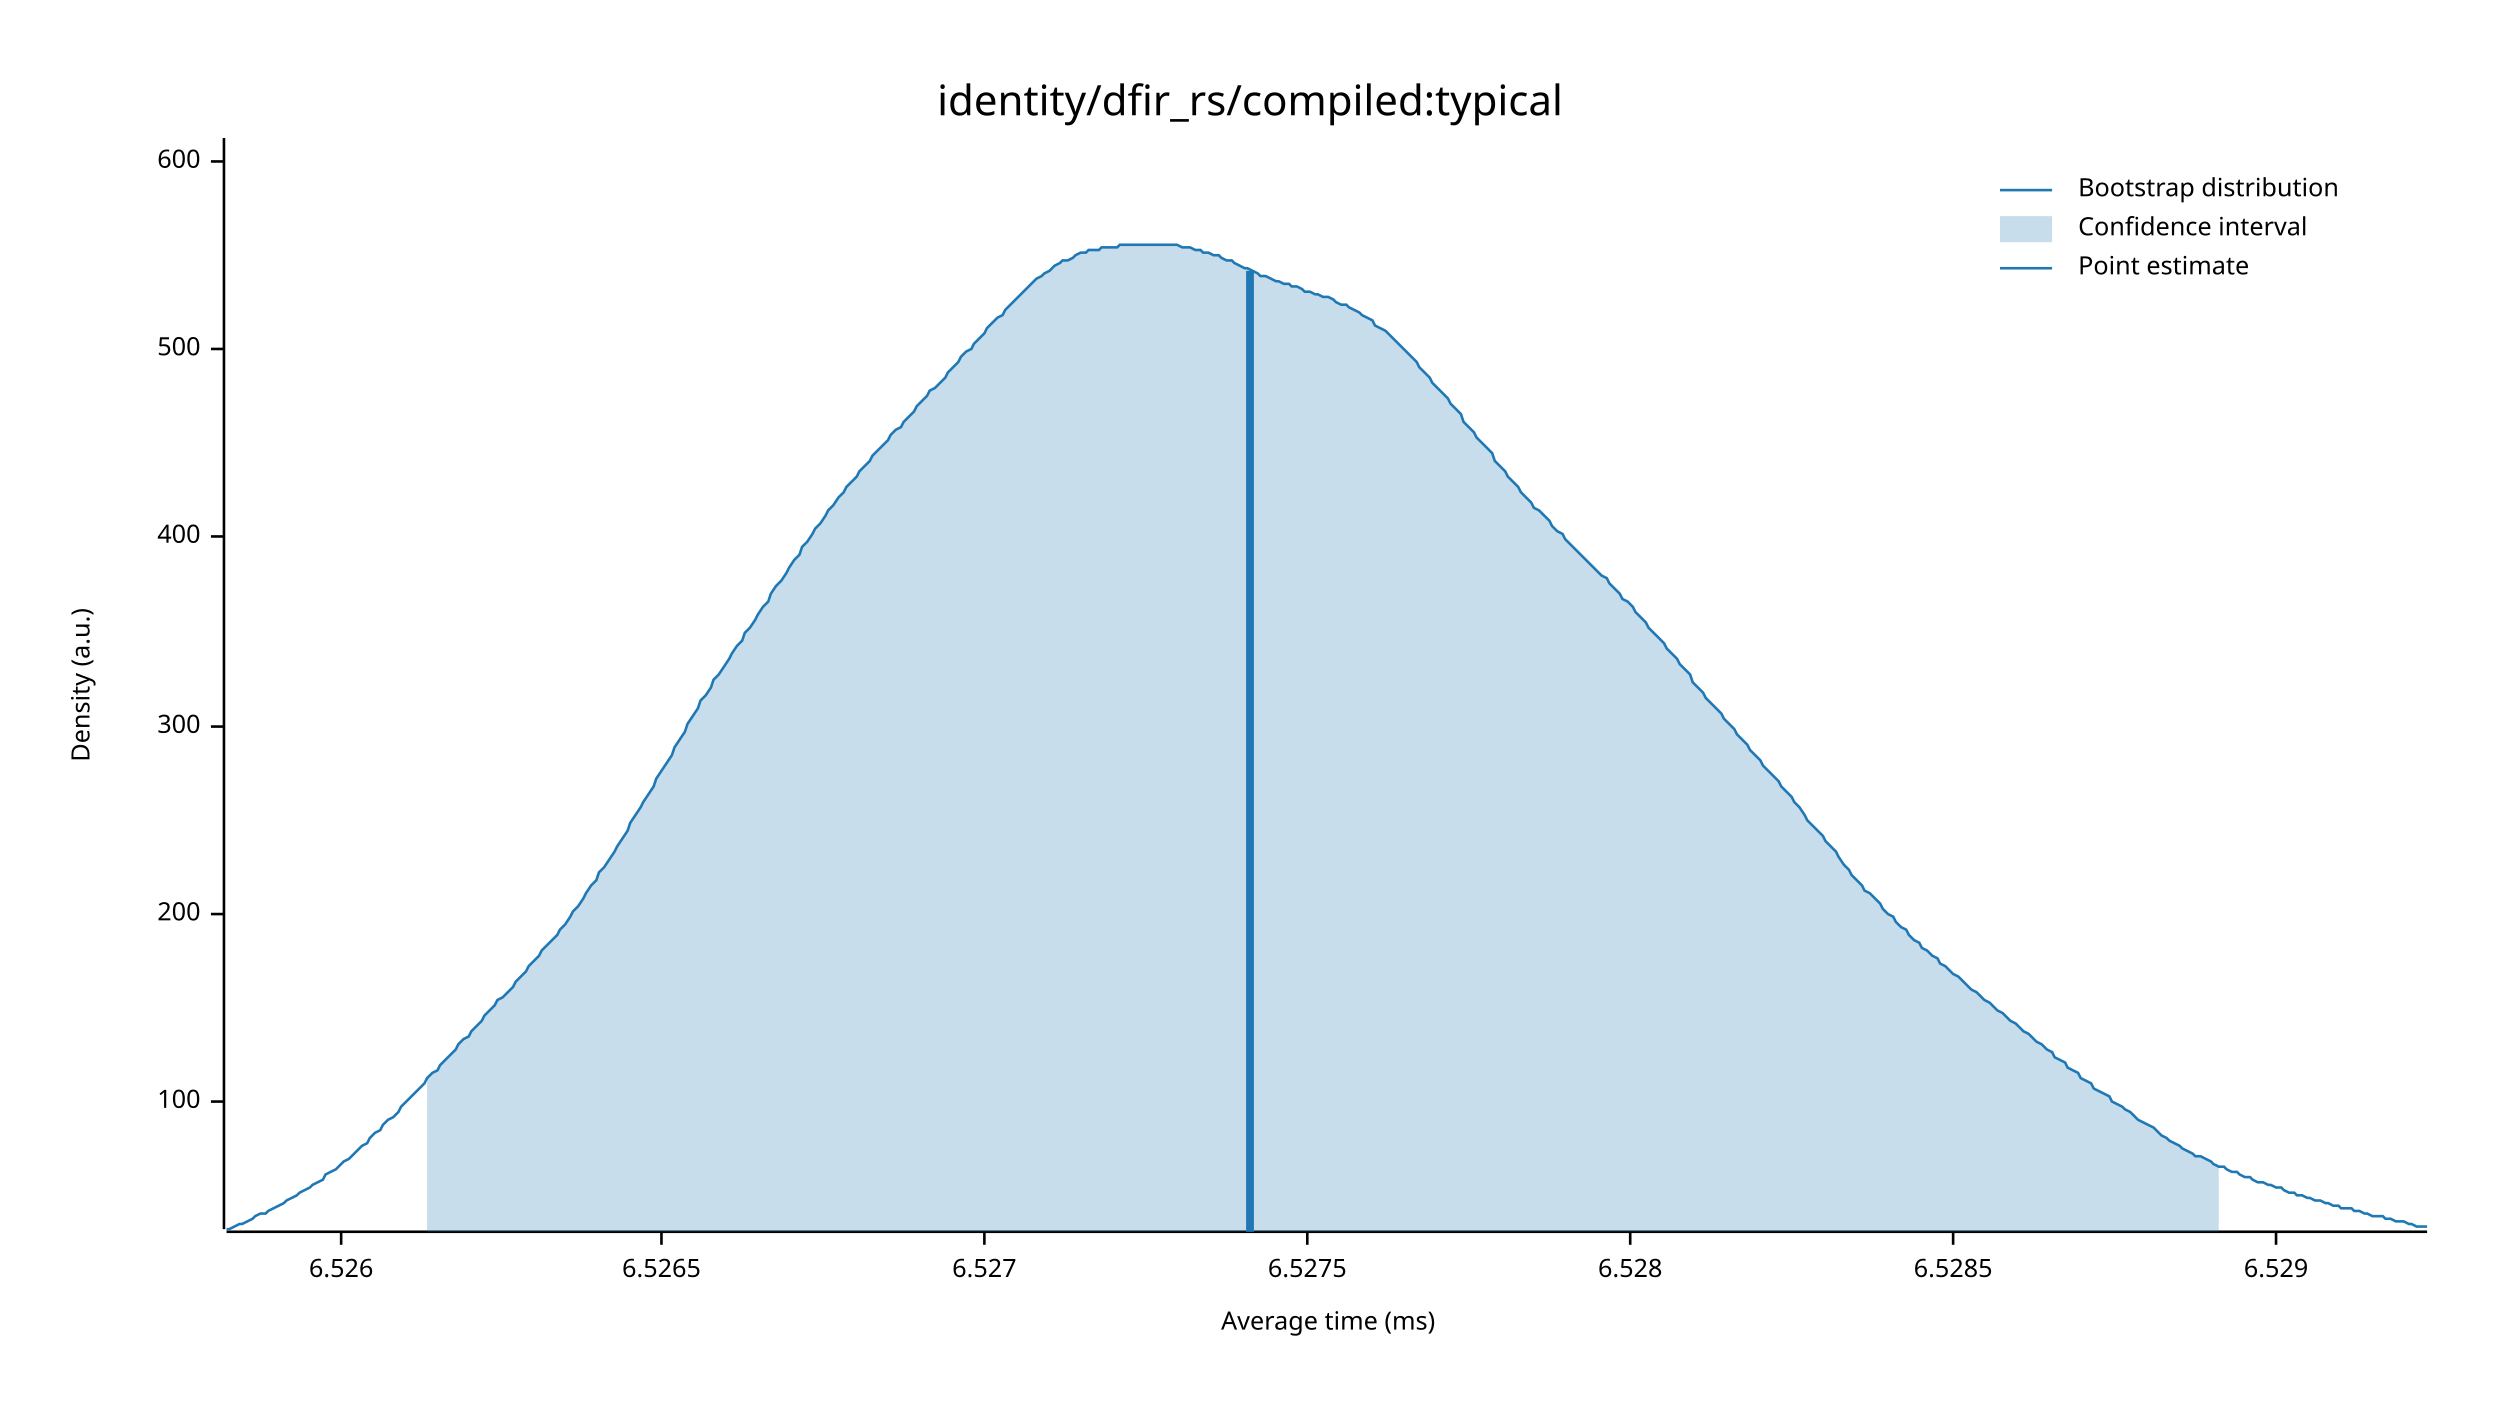
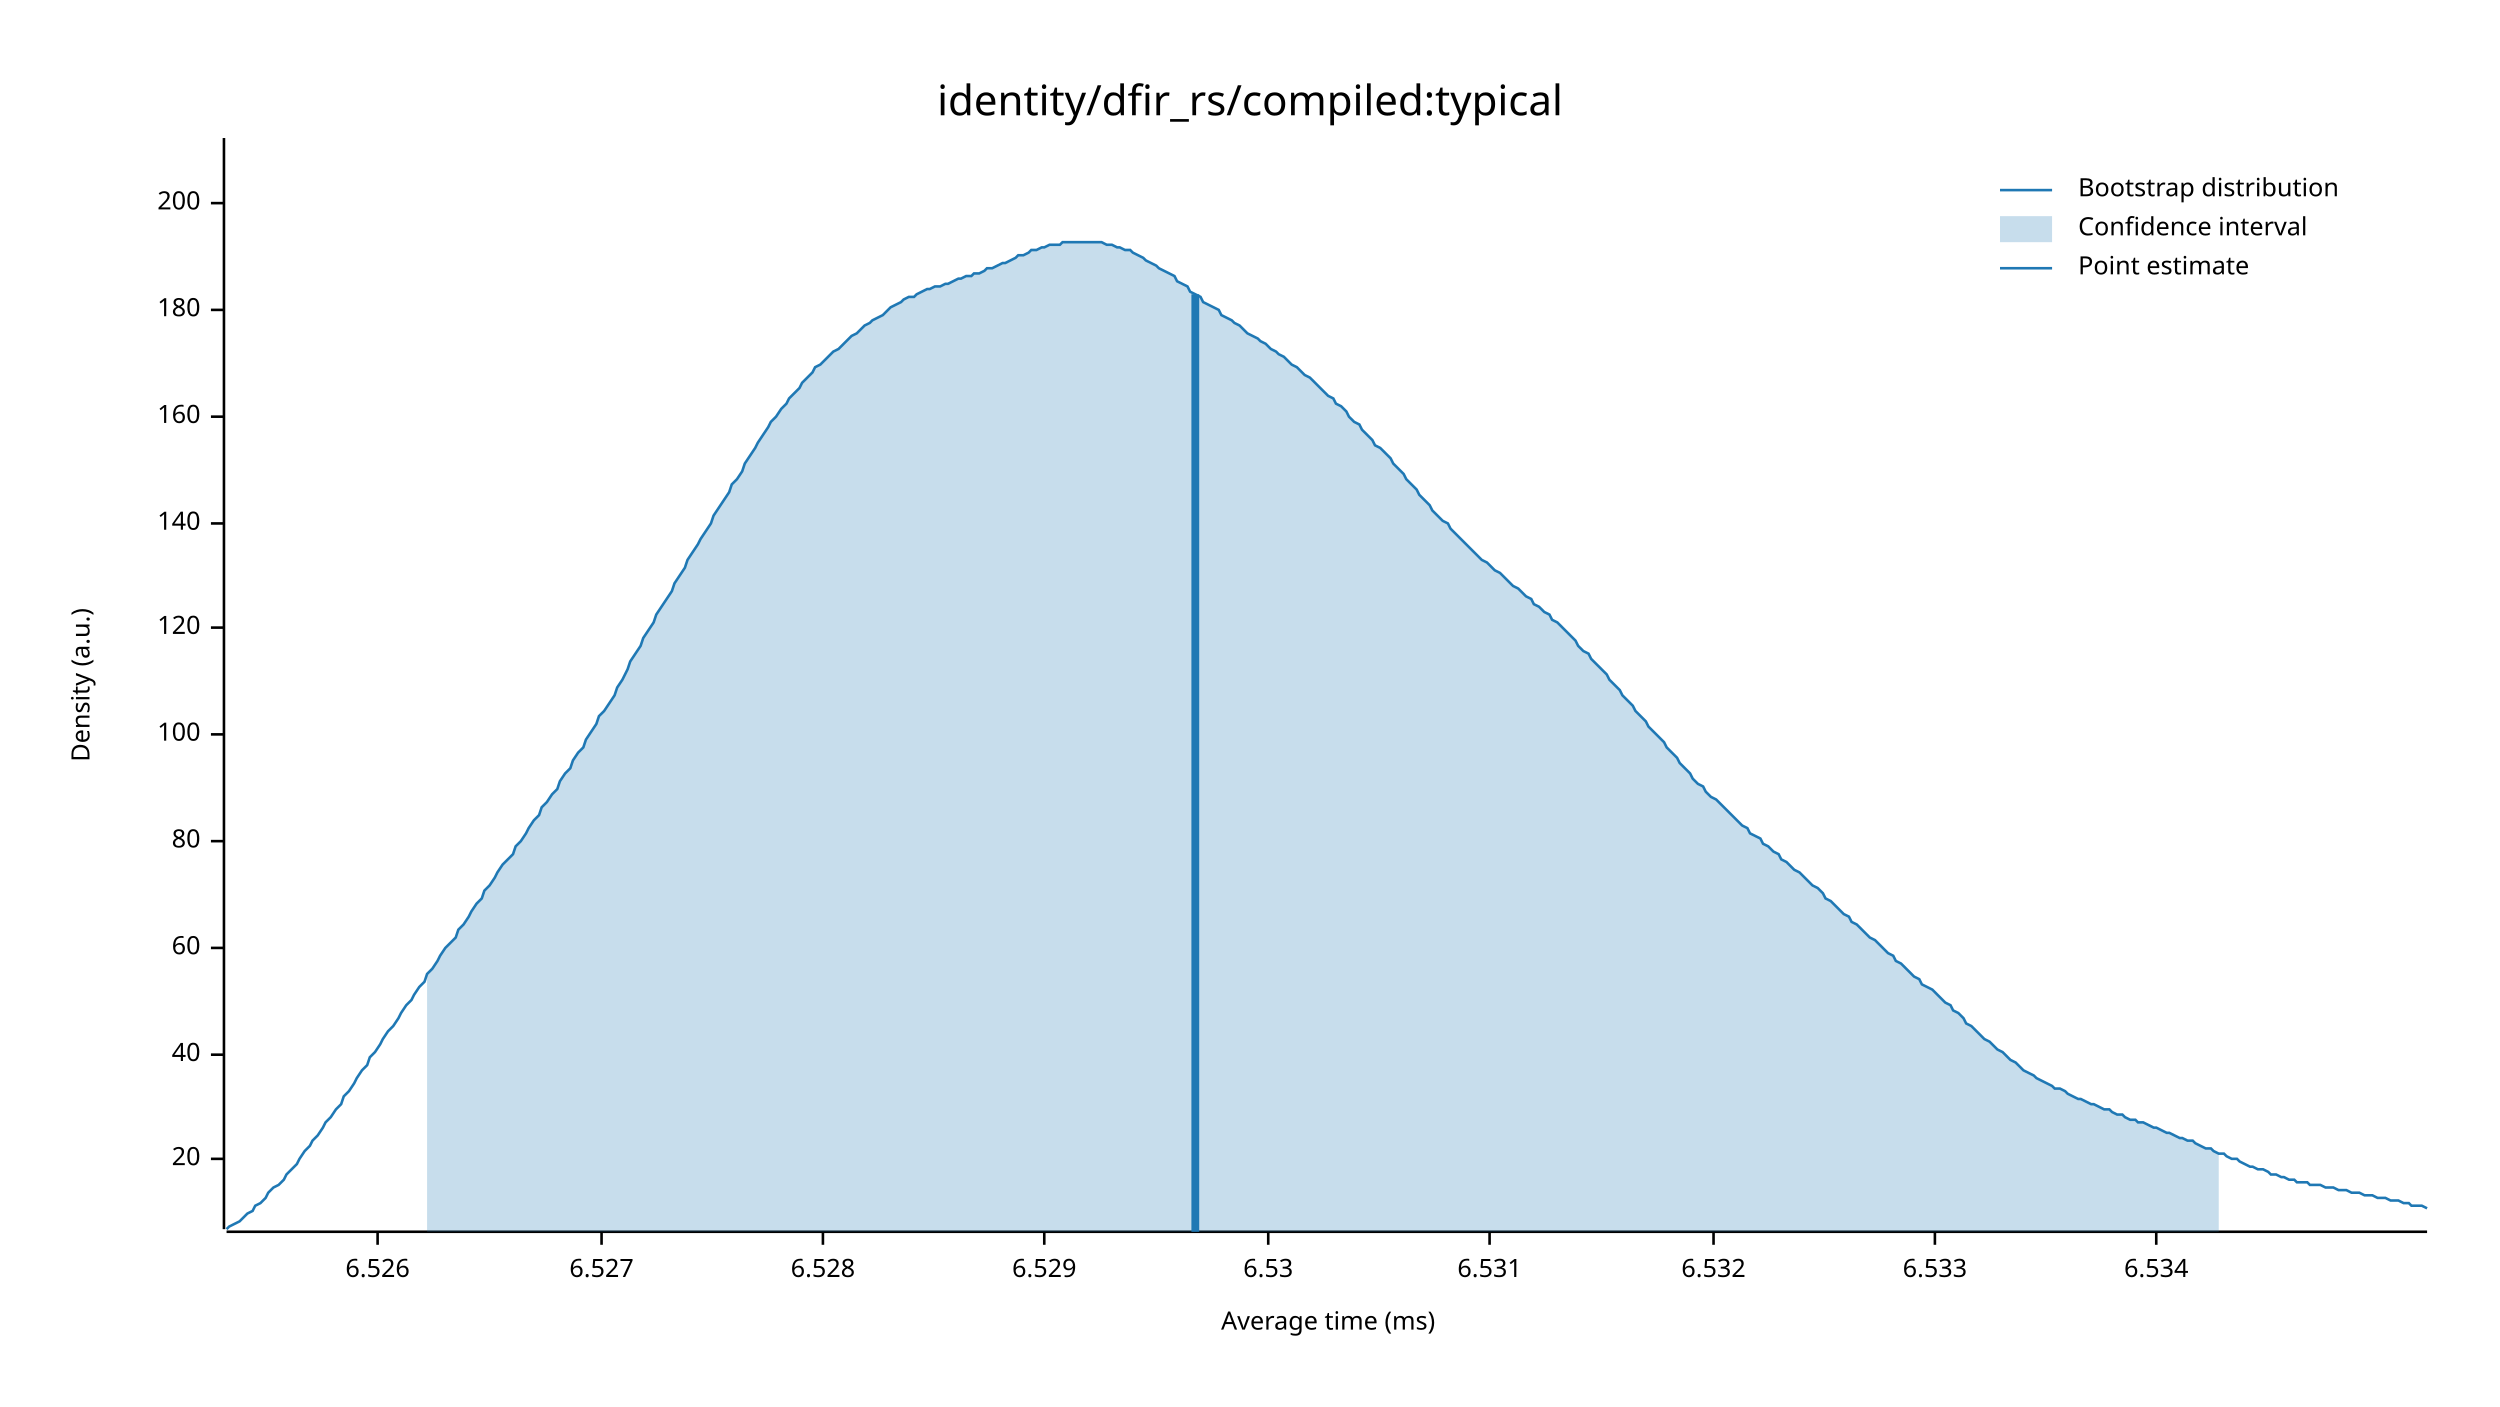
<svg xmlns="http://www.w3.org/2000/svg" width="960" height="540" viewBox="0 0 960 540">
  <text x="480" y="32" dy="0.76em" text-anchor="middle" font-family="sans-serif" font-size="16.129" opacity="1" fill="#000000">
identity/dfir_rs/compiled:typical
</text>
  <text x="27" y="263" dy="0.76em" text-anchor="middle" font-family="sans-serif" font-size="9.677" opacity="1" fill="#000000" transform="rotate(270, 27, 263)">
Density (a.u.)
</text>
  <text x="510" y="513" dy="-0.5ex" text-anchor="middle" font-family="sans-serif" font-size="9.677" opacity="1" fill="#000000">
Average time (ms)
</text>
  <polyline fill="none" opacity="1" stroke="#000000" stroke-width="1" points="86,53 86,472 " />
-   <text x="77" y="423" dy="0.5ex" text-anchor="end" font-family="sans-serif" font-size="9.677" opacity="1" fill="#000000">
+   <text x="77" y="445" dy="0.5ex" text-anchor="end" font-family="sans-serif" font-size="9.677" opacity="1" fill="#000000">
+ 20
+ </text>
+   <polyline fill="none" opacity="1" stroke="#000000" stroke-width="1" points="81,445 86,445 " />
+   <text x="77" y="405" dy="0.5ex" text-anchor="end" font-family="sans-serif" font-size="9.677" opacity="1" fill="#000000">
+ 40
+ </text>
+   <polyline fill="none" opacity="1" stroke="#000000" stroke-width="1" points="81,405 86,405 " />
+   <text x="77" y="364" dy="0.5ex" text-anchor="end" font-family="sans-serif" font-size="9.677" opacity="1" fill="#000000">
+ 60
+ </text>
+   <polyline fill="none" opacity="1" stroke="#000000" stroke-width="1" points="81,364 86,364 " />
+   <text x="77" y="323" dy="0.5ex" text-anchor="end" font-family="sans-serif" font-size="9.677" opacity="1" fill="#000000">
+ 80
+ </text>
+   <polyline fill="none" opacity="1" stroke="#000000" stroke-width="1" points="81,323 86,323 " />
+   <text x="77" y="282" dy="0.5ex" text-anchor="end" font-family="sans-serif" font-size="9.677" opacity="1" fill="#000000">
100
</text>
-   <polyline fill="none" opacity="1" stroke="#000000" stroke-width="1" points="81,423 86,423 " />
-   <text x="77" y="351" dy="0.5ex" text-anchor="end" font-family="sans-serif" font-size="9.677" opacity="1" fill="#000000">
+   <polyline fill="none" opacity="1" stroke="#000000" stroke-width="1" points="81,282 86,282 " />
+   <text x="77" y="241" dy="0.5ex" text-anchor="end" font-family="sans-serif" font-size="9.677" opacity="1" fill="#000000">
+ 120
+ </text>
+   <polyline fill="none" opacity="1" stroke="#000000" stroke-width="1" points="81,241 86,241 " />
+   <text x="77" y="201" dy="0.5ex" text-anchor="end" font-family="sans-serif" font-size="9.677" opacity="1" fill="#000000">
+ 140
+ </text>
+   <polyline fill="none" opacity="1" stroke="#000000" stroke-width="1" points="81,201 86,201 " />
+   <text x="77" y="160" dy="0.5ex" text-anchor="end" font-family="sans-serif" font-size="9.677" opacity="1" fill="#000000">
+ 160
+ </text>
+   <polyline fill="none" opacity="1" stroke="#000000" stroke-width="1" points="81,160 86,160 " />
+   <text x="77" y="119" dy="0.5ex" text-anchor="end" font-family="sans-serif" font-size="9.677" opacity="1" fill="#000000">
+ 180
+ </text>
+   <polyline fill="none" opacity="1" stroke="#000000" stroke-width="1" points="81,119 86,119 " />
+   <text x="77" y="78" dy="0.5ex" text-anchor="end" font-family="sans-serif" font-size="9.677" opacity="1" fill="#000000">
200
</text>
-   <polyline fill="none" opacity="1" stroke="#000000" stroke-width="1" points="81,351 86,351 " />
-   <text x="77" y="279" dy="0.5ex" text-anchor="end" font-family="sans-serif" font-size="9.677" opacity="1" fill="#000000">
- 300
- </text>
-   <polyline fill="none" opacity="1" stroke="#000000" stroke-width="1" points="81,279 86,279 " />
-   <text x="77" y="206" dy="0.5ex" text-anchor="end" font-family="sans-serif" font-size="9.677" opacity="1" fill="#000000">
- 400
- </text>
-   <polyline fill="none" opacity="1" stroke="#000000" stroke-width="1" points="81,206 86,206 " />
-   <text x="77" y="134" dy="0.5ex" text-anchor="end" font-family="sans-serif" font-size="9.677" opacity="1" fill="#000000">
- 500
- </text>
-   <polyline fill="none" opacity="1" stroke="#000000" stroke-width="1" points="81,134 86,134 " />
-   <text x="77" y="62" dy="0.5ex" text-anchor="end" font-family="sans-serif" font-size="9.677" opacity="1" fill="#000000">
- 600
- </text>
-   <polyline fill="none" opacity="1" stroke="#000000" stroke-width="1" points="81,62 86,62 " />
+   <polyline fill="none" opacity="1" stroke="#000000" stroke-width="1" points="81,78 86,78 " />
  <polyline fill="none" opacity="1" stroke="#000000" stroke-width="1" points="87,473 932,473 " />
-   <text x="131" y="483" dy="0.76em" text-anchor="middle" font-family="sans-serif" font-size="9.677" opacity="1" fill="#000000">
+   <text x="145" y="483" dy="0.76em" text-anchor="middle" font-family="sans-serif" font-size="9.677" opacity="1" fill="#000000">
6.526
</text>
-   <polyline fill="none" opacity="1" stroke="#000000" stroke-width="1" points="131,473 131,478 " />
-   <text x="254" y="483" dy="0.76em" text-anchor="middle" font-family="sans-serif" font-size="9.677" opacity="1" fill="#000000">
- 6.5265
- </text>
-   <polyline fill="none" opacity="1" stroke="#000000" stroke-width="1" points="254,473 254,478 " />
-   <text x="378" y="483" dy="0.76em" text-anchor="middle" font-family="sans-serif" font-size="9.677" opacity="1" fill="#000000">
+   <polyline fill="none" opacity="1" stroke="#000000" stroke-width="1" points="145,473 145,478 " />
+   <text x="231" y="483" dy="0.76em" text-anchor="middle" font-family="sans-serif" font-size="9.677" opacity="1" fill="#000000">
6.527
</text>
-   <polyline fill="none" opacity="1" stroke="#000000" stroke-width="1" points="378,473 378,478 " />
-   <text x="502" y="483" dy="0.76em" text-anchor="middle" font-family="sans-serif" font-size="9.677" opacity="1" fill="#000000">
- 6.5275
- </text>
-   <polyline fill="none" opacity="1" stroke="#000000" stroke-width="1" points="502,473 502,478 " />
-   <text x="626" y="483" dy="0.76em" text-anchor="middle" font-family="sans-serif" font-size="9.677" opacity="1" fill="#000000">
+   <polyline fill="none" opacity="1" stroke="#000000" stroke-width="1" points="231,473 231,478 " />
+   <text x="316" y="483" dy="0.76em" text-anchor="middle" font-family="sans-serif" font-size="9.677" opacity="1" fill="#000000">
6.528
</text>
-   <polyline fill="none" opacity="1" stroke="#000000" stroke-width="1" points="626,473 626,478 " />
-   <text x="750" y="483" dy="0.76em" text-anchor="middle" font-family="sans-serif" font-size="9.677" opacity="1" fill="#000000">
- 6.5285
- </text>
-   <polyline fill="none" opacity="1" stroke="#000000" stroke-width="1" points="750,473 750,478 " />
-   <text x="874" y="483" dy="0.76em" text-anchor="middle" font-family="sans-serif" font-size="9.677" opacity="1" fill="#000000">
+   <polyline fill="none" opacity="1" stroke="#000000" stroke-width="1" points="316,473 316,478 " />
+   <text x="401" y="483" dy="0.76em" text-anchor="middle" font-family="sans-serif" font-size="9.677" opacity="1" fill="#000000">
6.529
</text>
-   <polyline fill="none" opacity="1" stroke="#000000" stroke-width="1" points="874,473 874,478 " />
-   <polyline fill="none" opacity="1" stroke="#1F78B4" stroke-width="1" points="87,472 88,472 90,471 92,470 93,470 95,469 97,468 98,467 100,466 102,466 103,465 105,464 107,463 109,462 110,461 112,460 114,459 115,458 117,457 119,456 120,455 122,454 124,453 125,451 127,450 129,449 131,447 132,446 134,445 136,443 137,442 139,440 141,439 142,437 144,435 146,434 147,432 149,430 151,429 153,427 154,425 156,423 158,421 159,420 161,418 163,416 164,414 166,412 168,411 169,409 171,407 173,405 175,403 176,401 178,399 180,398 181,396 183,394 185,392 186,390 188,388 190,386 191,384 193,383 195,381 197,379 198,377 200,375 202,373 203,371 205,369 207,367 208,365 210,363 212,361 214,359 215,357 217,355 219,352 220,350 222,348 224,345 225,343 227,340 229,338 230,335 232,333 234,330 236,327 237,325 239,322 241,319 242,316 244,313 246,310 247,308 249,305 251,302 252,299 254,296 256,293 258,290 259,287 261,284 263,281 264,278 266,275 268,272 269,269 271,267 273,264 274,261 276,259 278,256 280,253 281,251 283,248 285,246 286,243 288,241 290,238 291,236 293,233 295,231 296,228 298,225 300,223 302,220 303,218 305,215 307,213 308,210 310,208 312,205 313,203 315,201 317,198 318,196 320,194 322,191 324,189 325,187 327,185 329,183 330,181 332,179 334,177 335,175 337,173 339,171 341,169 342,167 344,165 346,164 347,162 349,160 351,158 352,156 354,154 356,152 357,150 359,149 361,147 363,145 364,143 366,141 368,139 369,137 371,135 373,134 374,132 376,130 378,128 379,126 381,124 383,122 385,121 386,119 388,117 390,115 391,114 393,112 395,110 396,109 398,107 400,106 401,105 403,104 405,102 407,101 408,100 410,100 412,99 413,98 415,97 417,97 418,96 420,96 422,96 423,95 425,95 427,95 429,95 430,94 432,94 434,94 435,94 437,94 439,94 440,94 442,94 444,94 445,94 447,94 449,94 451,94 452,94 454,95 456,95 457,95 459,96 461,96 462,97 464,97 466,98 468,98 469,99 471,100 473,100 474,101 476,102 478,103 479,103 481,104 483,105 484,106 486,106 488,107 490,108 491,108 493,109 495,109 496,110 498,110 500,111 501,112 503,112 505,113 506,113 508,114 510,114 512,115 513,116 515,117 517,117 518,118 520,119 522,120 523,121 525,122 527,123 528,125 530,126 532,127 534,129 535,130 537,132 539,134 540,135 542,137 544,139 545,141 547,143 549,145 550,147 552,149 554,151 556,153 557,155 559,157 561,159 562,162 564,164 566,166 567,168 569,170 571,172 573,174 574,177 576,179 578,181 579,183 581,185 583,187 584,189 586,191 588,193 589,195 591,196 593,198 595,200 596,202 598,204 600,205 601,207 603,209 605,211 606,212 608,214 610,216 611,217 613,219 615,221 617,222 618,224 620,226 622,228 623,230 625,231 627,233 628,235 630,237 632,239 633,241 635,243 637,245 639,247 640,249 642,251 644,253 645,255 647,257 649,259 650,262 652,264 654,266 655,268 657,270 659,272 661,274 662,276 664,278 666,280 667,282 669,284 671,286 672,288 674,290 676,292 677,294 679,296 681,298 683,300 684,302 686,304 688,306 689,308 691,310 693,313 694,315 696,317 698,319 700,321 701,323 703,325 705,327 706,329 708,332 710,334 711,336 713,338 715,340 716,342 718,343 720,345 722,347 723,349 725,351 727,352 728,354 730,356 732,357 733,359 735,361 737,362 738,364 740,365 742,367 744,368 745,370 747,371 749,373 750,374 752,375 754,377 755,378 757,380 759,381 760,382 762,384 764,385 766,387 767,388 769,389 771,391 772,392 774,393 776,395 777,396 779,397 781,399 782,400 784,401 786,403 788,404 789,406 791,407 793,408 794,410 796,411 798,412 799,414 801,415 803,416 804,418 806,419 808,420 810,421 811,423 813,424 815,425 816,426 818,427 820,429 821,430 823,431 825,432 827,433 828,434 830,436 832,437 833,438 835,439 837,440 838,441 840,442 842,443 843,444 845,444 847,445 849,446 850,447 852,448 854,448 855,449 857,450 859,450 860,451 862,452 864,452 865,453 867,454 869,454 871,455 872,455 874,456 876,456 877,457 879,458 881,458 882,459 884,459 886,460 887,460 889,461 891,461 893,462 894,462 896,463 898,463 899,464 901,464 903,464 904,465 906,465 908,466 909,466 911,467 913,467 915,467 916,468 918,468 920,469 921,469 923,469 925,470 926,470 928,471 930,471 932,471 " />
-   <polygon opacity="0.25" fill="#1F78B4" points="164,414 166,412 168,411 169,409 171,407 173,405 175,403 176,401 178,399 180,398 181,396 183,394 185,392 186,390 188,388 190,386 191,384 193,383 195,381 197,379 198,377 200,375 202,373 203,371 205,369 207,367 208,365 210,363 212,361 214,359 215,357 217,355 219,352 220,350 222,348 224,345 225,343 227,340 229,338 230,335 232,333 234,330 236,327 237,325 239,322 241,319 242,316 244,313 246,310 247,308 249,305 251,302 252,299 254,296 256,293 258,290 259,287 261,284 263,281 264,278 266,275 268,272 269,269 271,267 273,264 274,261 276,259 278,256 280,253 281,251 283,248 285,246 286,243 288,241 290,238 291,236 293,233 295,231 296,228 298,225 300,223 302,220 303,218 305,215 307,213 308,210 310,208 312,205 313,203 315,201 317,198 318,196 320,194 322,191 324,189 325,187 327,185 329,183 330,181 332,179 334,177 335,175 337,173 339,171 341,169 342,167 344,165 346,164 347,162 349,160 351,158 352,156 354,154 356,152 357,150 359,149 361,147 363,145 364,143 366,141 368,139 369,137 371,135 373,134 374,132 376,130 378,128 379,126 381,124 383,122 385,121 386,119 388,117 390,115 391,114 393,112 395,110 396,109 398,107 400,106 401,105 403,104 405,102 407,101 408,100 410,100 412,99 413,98 415,97 417,97 418,96 420,96 422,96 423,95 425,95 427,95 429,95 430,94 432,94 434,94 435,94 437,94 439,94 440,94 442,94 444,94 445,94 447,94 449,94 451,94 452,94 454,95 456,95 457,95 459,96 461,96 462,97 464,97 466,98 468,98 469,99 471,100 473,100 474,101 476,102 478,103 479,103 481,104 483,105 484,106 486,106 488,107 490,108 491,108 493,109 495,109 496,110 498,110 500,111 501,112 503,112 505,113 506,113 508,114 510,114 512,115 513,116 515,117 517,117 518,118 520,119 522,120 523,121 525,122 527,123 528,125 530,126 532,127 534,129 535,130 537,132 539,134 540,135 542,137 544,139 545,141 547,143 549,145 550,147 552,149 554,151 556,153 557,155 559,157 561,159 562,162 564,164 566,166 567,168 569,170 571,172 573,174 574,177 576,179 578,181 579,183 581,185 583,187 584,189 586,191 588,193 589,195 591,196 593,198 595,200 596,202 598,204 600,205 601,207 603,209 605,211 606,212 608,214 610,216 611,217 613,219 615,221 617,222 618,224 620,226 622,228 623,230 625,231 627,233 628,235 630,237 632,239 633,241 635,243 637,245 639,247 640,249 642,251 644,253 645,255 647,257 649,259 650,262 652,264 654,266 655,268 657,270 659,272 661,274 662,276 664,278 666,280 667,282 669,284 671,286 672,288 674,290 676,292 677,294 679,296 681,298 683,300 684,302 686,304 688,306 689,308 691,310 693,313 694,315 696,317 698,319 700,321 701,323 703,325 705,327 706,329 708,332 710,334 711,336 713,338 715,340 716,342 718,343 720,345 722,347 723,349 725,351 727,352 728,354 730,356 732,357 733,359 735,361 737,362 738,364 740,365 742,367 744,368 745,370 747,371 749,373 750,374 752,375 754,377 755,378 757,380 759,381 760,382 762,384 764,385 766,387 767,388 769,389 771,391 772,392 774,393 776,395 777,396 779,397 781,399 782,400 784,401 786,403 788,404 789,406 791,407 793,408 794,410 796,411 798,412 799,414 801,415 803,416 804,418 806,419 808,420 810,421 811,423 813,424 815,425 816,426 818,427 820,429 821,430 823,431 825,432 827,433 828,434 830,436 832,437 833,438 835,439 837,440 838,441 840,442 842,443 843,444 845,444 847,445 849,446 850,447 852,448 852,473 164,473 " />
-   <polyline fill="none" opacity="1" stroke="#1F78B4" stroke-width="3" points="480,473 480,104 " />
+   <polyline fill="none" opacity="1" stroke="#000000" stroke-width="1" points="401,473 401,478 " />
+   <text x="487" y="483" dy="0.76em" text-anchor="middle" font-family="sans-serif" font-size="9.677" opacity="1" fill="#000000">
+ 6.53
+ </text>
+   <polyline fill="none" opacity="1" stroke="#000000" stroke-width="1" points="487,473 487,478 " />
+   <text x="572" y="483" dy="0.76em" text-anchor="middle" font-family="sans-serif" font-size="9.677" opacity="1" fill="#000000">
+ 6.531
+ </text>
+   <polyline fill="none" opacity="1" stroke="#000000" stroke-width="1" points="572,473 572,478 " />
+   <text x="658" y="483" dy="0.76em" text-anchor="middle" font-family="sans-serif" font-size="9.677" opacity="1" fill="#000000">
+ 6.532
+ </text>
+   <polyline fill="none" opacity="1" stroke="#000000" stroke-width="1" points="658,473 658,478 " />
+   <text x="743" y="483" dy="0.76em" text-anchor="middle" font-family="sans-serif" font-size="9.677" opacity="1" fill="#000000">
+ 6.533
+ </text>
+   <polyline fill="none" opacity="1" stroke="#000000" stroke-width="1" points="743,473 743,478 " />
+   <text x="828" y="483" dy="0.76em" text-anchor="middle" font-family="sans-serif" font-size="9.677" opacity="1" fill="#000000">
+ 6.534
+ </text>
+   <polyline fill="none" opacity="1" stroke="#000000" stroke-width="1" points="828,473 828,478 " />
+   <polyline fill="none" opacity="1" stroke="#1F78B4" stroke-width="1" points="87,472 88,471 90,470 92,469 93,468 95,466 97,465 98,463 100,462 102,460 103,458 105,456 107,455 109,453 110,451 112,449 114,447 115,445 117,442 119,440 120,438 122,436 124,433 125,431 127,429 129,426 131,424 132,421 134,419 136,416 137,414 139,411 141,409 142,406 144,404 146,401 147,399 149,396 151,394 153,391 154,389 156,386 158,384 159,382 161,379 163,377 164,374 166,372 168,369 169,367 171,364 173,362 175,360 176,357 178,355 180,352 181,350 183,347 185,345 186,342 188,340 190,337 191,335 193,332 195,330 197,328 198,325 200,323 202,320 203,318 205,315 207,313 208,310 210,308 212,305 214,303 215,300 217,297 219,295 220,292 222,289 224,287 225,284 227,281 229,278 230,275 232,273 234,270 236,267 237,264 239,261 241,257 242,254 244,251 246,248 247,245 249,242 251,239 252,236 254,233 256,230 258,227 259,224 261,221 263,218 264,215 266,212 268,209 269,207 271,204 273,201 274,198 276,195 278,192 280,189 281,186 283,184 285,181 286,178 288,175 290,172 291,170 293,167 295,164 296,162 298,160 300,157 302,155 303,153 305,151 307,149 308,147 310,145 312,143 313,141 315,140 317,138 318,137 320,135 322,134 324,132 325,131 327,129 329,128 330,127 332,125 334,124 335,123 337,122 339,121 341,119 342,118 344,117 346,116 347,115 349,114 351,114 352,113 354,112 356,111 357,111 359,110 361,110 363,109 364,109 366,108 368,107 369,107 371,106 373,106 374,105 376,105 378,104 379,103 381,103 383,102 385,101 386,101 388,100 390,99 391,98 393,98 395,97 396,96 398,96 400,95 401,95 403,94 405,94 407,94 408,93 410,93 412,93 413,93 415,93 417,93 418,93 420,93 422,93 423,93 425,94 427,94 429,95 430,95 432,96 434,96 435,97 437,98 439,99 440,100 442,101 444,102 445,103 447,104 449,105 451,106 452,108 454,109 456,110 457,112 459,113 461,114 462,116 464,117 466,118 468,119 469,121 471,122 473,123 474,124 476,125 478,127 479,128 481,129 483,130 484,131 486,132 488,134 490,135 491,136 493,137 495,139 496,140 498,141 500,143 501,144 503,145 505,147 506,148 508,150 510,152 512,153 513,155 515,156 517,158 518,160 520,162 522,163 523,165 525,167 527,169 528,171 530,172 532,174 534,176 535,178 537,180 539,182 540,184 542,186 544,188 545,190 547,192 549,194 550,196 552,198 554,200 556,201 557,203 559,205 561,207 562,208 564,210 566,212 567,213 569,215 571,216 573,218 574,219 576,220 578,222 579,223 581,225 583,226 584,227 586,229 588,230 589,232 591,233 593,235 595,236 596,238 598,239 600,241 601,242 603,244 605,246 606,248 608,250 610,251 611,253 613,255 615,257 617,259 618,261 620,263 622,265 623,267 625,269 627,271 628,273 630,275 632,277 633,279 635,281 637,283 639,285 640,287 642,289 644,291 645,293 647,295 649,297 650,299 652,301 654,302 655,304 657,306 659,307 661,309 662,310 664,312 666,314 667,315 669,317 671,318 672,320 674,321 676,322 677,324 679,325 681,327 683,328 684,330 686,331 688,333 689,334 691,335 693,337 694,338 696,340 698,341 700,343 701,345 703,346 705,348 706,349 708,351 710,352 711,354 713,355 715,357 716,358 718,360 720,361 722,363 723,364 725,366 727,367 728,369 730,370 732,372 733,373 735,375 737,376 738,378 740,379 742,380 744,382 745,383 747,385 749,386 750,388 752,389 754,391 755,393 757,394 759,396 760,397 762,399 764,400 766,402 767,403 769,404 771,406 772,407 774,408 776,410 777,411 779,412 781,413 782,414 784,415 786,416 788,417 789,418 791,418 793,419 794,420 796,421 798,422 799,422 801,423 803,424 804,424 806,425 808,426 810,426 811,427 813,428 815,428 816,429 818,430 820,430 821,431 823,431 825,432 827,433 828,433 830,434 832,435 833,435 835,436 837,437 838,437 840,438 842,438 843,439 845,440 847,441 849,441 850,442 852,443 854,443 855,444 857,445 859,445 860,446 862,447 864,448 865,448 867,449 869,449 871,450 872,451 874,451 876,452 877,452 879,453 881,453 882,454 884,454 886,454 887,455 889,455 891,455 893,456 894,456 896,456 898,457 899,457 901,457 903,458 904,458 906,458 908,459 909,459 911,459 913,460 915,460 916,460 918,461 920,461 921,461 923,462 925,462 926,463 928,463 930,463 932,464 " />
+   <polygon opacity="0.25" fill="#1F78B4" points="164,374 166,372 168,369 169,367 171,364 173,362 175,360 176,357 178,355 180,352 181,350 183,347 185,345 186,342 188,340 190,337 191,335 193,332 195,330 197,328 198,325 200,323 202,320 203,318 205,315 207,313 208,310 210,308 212,305 214,303 215,300 217,297 219,295 220,292 222,289 224,287 225,284 227,281 229,278 230,275 232,273 234,270 236,267 237,264 239,261 241,257 242,254 244,251 246,248 247,245 249,242 251,239 252,236 254,233 256,230 258,227 259,224 261,221 263,218 264,215 266,212 268,209 269,207 271,204 273,201 274,198 276,195 278,192 280,189 281,186 283,184 285,181 286,178 288,175 290,172 291,170 293,167 295,164 296,162 298,160 300,157 302,155 303,153 305,151 307,149 308,147 310,145 312,143 313,141 315,140 317,138 318,137 320,135 322,134 324,132 325,131 327,129 329,128 330,127 332,125 334,124 335,123 337,122 339,121 341,119 342,118 344,117 346,116 347,115 349,114 351,114 352,113 354,112 356,111 357,111 359,110 361,110 363,109 364,109 366,108 368,107 369,107 371,106 373,106 374,105 376,105 378,104 379,103 381,103 383,102 385,101 386,101 388,100 390,99 391,98 393,98 395,97 396,96 398,96 400,95 401,95 403,94 405,94 407,94 408,93 410,93 412,93 413,93 415,93 417,93 418,93 420,93 422,93 423,93 425,94 427,94 429,95 430,95 432,96 434,96 435,97 437,98 439,99 440,100 442,101 444,102 445,103 447,104 449,105 451,106 452,108 454,109 456,110 457,112 459,113 461,114 462,116 464,117 466,118 468,119 469,121 471,122 473,123 474,124 476,125 478,127 479,128 481,129 483,130 484,131 486,132 488,134 490,135 491,136 493,137 495,139 496,140 498,141 500,143 501,144 503,145 505,147 506,148 508,150 510,152 512,153 513,155 515,156 517,158 518,160 520,162 522,163 523,165 525,167 527,169 528,171 530,172 532,174 534,176 535,178 537,180 539,182 540,184 542,186 544,188 545,190 547,192 549,194 550,196 552,198 554,200 556,201 557,203 559,205 561,207 562,208 564,210 566,212 567,213 569,215 571,216 573,218 574,219 576,220 578,222 579,223 581,225 583,226 584,227 586,229 588,230 589,232 591,233 593,235 595,236 596,238 598,239 600,241 601,242 603,244 605,246 606,248 608,250 610,251 611,253 613,255 615,257 617,259 618,261 620,263 622,265 623,267 625,269 627,271 628,273 630,275 632,277 633,279 635,281 637,283 639,285 640,287 642,289 644,291 645,293 647,295 649,297 650,299 652,301 654,302 655,304 657,306 659,307 661,309 662,310 664,312 666,314 667,315 669,317 671,318 672,320 674,321 676,322 677,324 679,325 681,327 683,328 684,330 686,331 688,333 689,334 691,335 693,337 694,338 696,340 698,341 700,343 701,345 703,346 705,348 706,349 708,351 710,352 711,354 713,355 715,357 716,358 718,360 720,361 722,363 723,364 725,366 727,367 728,369 730,370 732,372 733,373 735,375 737,376 738,378 740,379 742,380 744,382 745,383 747,385 749,386 750,388 752,389 754,391 755,393 757,394 759,396 760,397 762,399 764,400 766,402 767,403 769,404 771,406 772,407 774,408 776,410 777,411 779,412 781,413 782,414 784,415 786,416 788,417 789,418 791,418 793,419 794,420 796,421 798,422 799,422 801,423 803,424 804,424 806,425 808,426 810,426 811,427 813,428 815,428 816,429 818,430 820,430 821,431 823,431 825,432 827,433 828,433 830,434 832,435 833,435 835,436 837,437 838,437 840,438 842,438 843,439 845,440 847,441 849,441 850,442 852,443 852,473 164,473 " />
+   <polyline fill="none" opacity="1" stroke="#1F78B4" stroke-width="3" points="459,473 459,113 " />
  <text x="798" y="68" dy="0.76em" text-anchor="start" font-family="sans-serif" font-size="9.677" opacity="1" fill="#000000">
Bootstrap distribution
</text>
  <text x="798" y="83" dy="0.76em" text-anchor="start" font-family="sans-serif" font-size="9.677" opacity="1" fill="#000000">
Confidence interval
</text>
  <text x="798" y="98" dy="0.76em" text-anchor="start" font-family="sans-serif" font-size="9.677" opacity="1" fill="#000000">
Point estimate
</text>
  <polyline fill="none" opacity="1" stroke="#1F78B4" stroke-width="1" points="768,73 788,73 " />
  <rect x="768" y="83" width="20" height="10" opacity="0.25" fill="#1F78B4" stroke="none" />
  <polyline fill="none" opacity="1" stroke="#1F78B4" stroke-width="1" points="768,103 788,103 " />
</svg>
